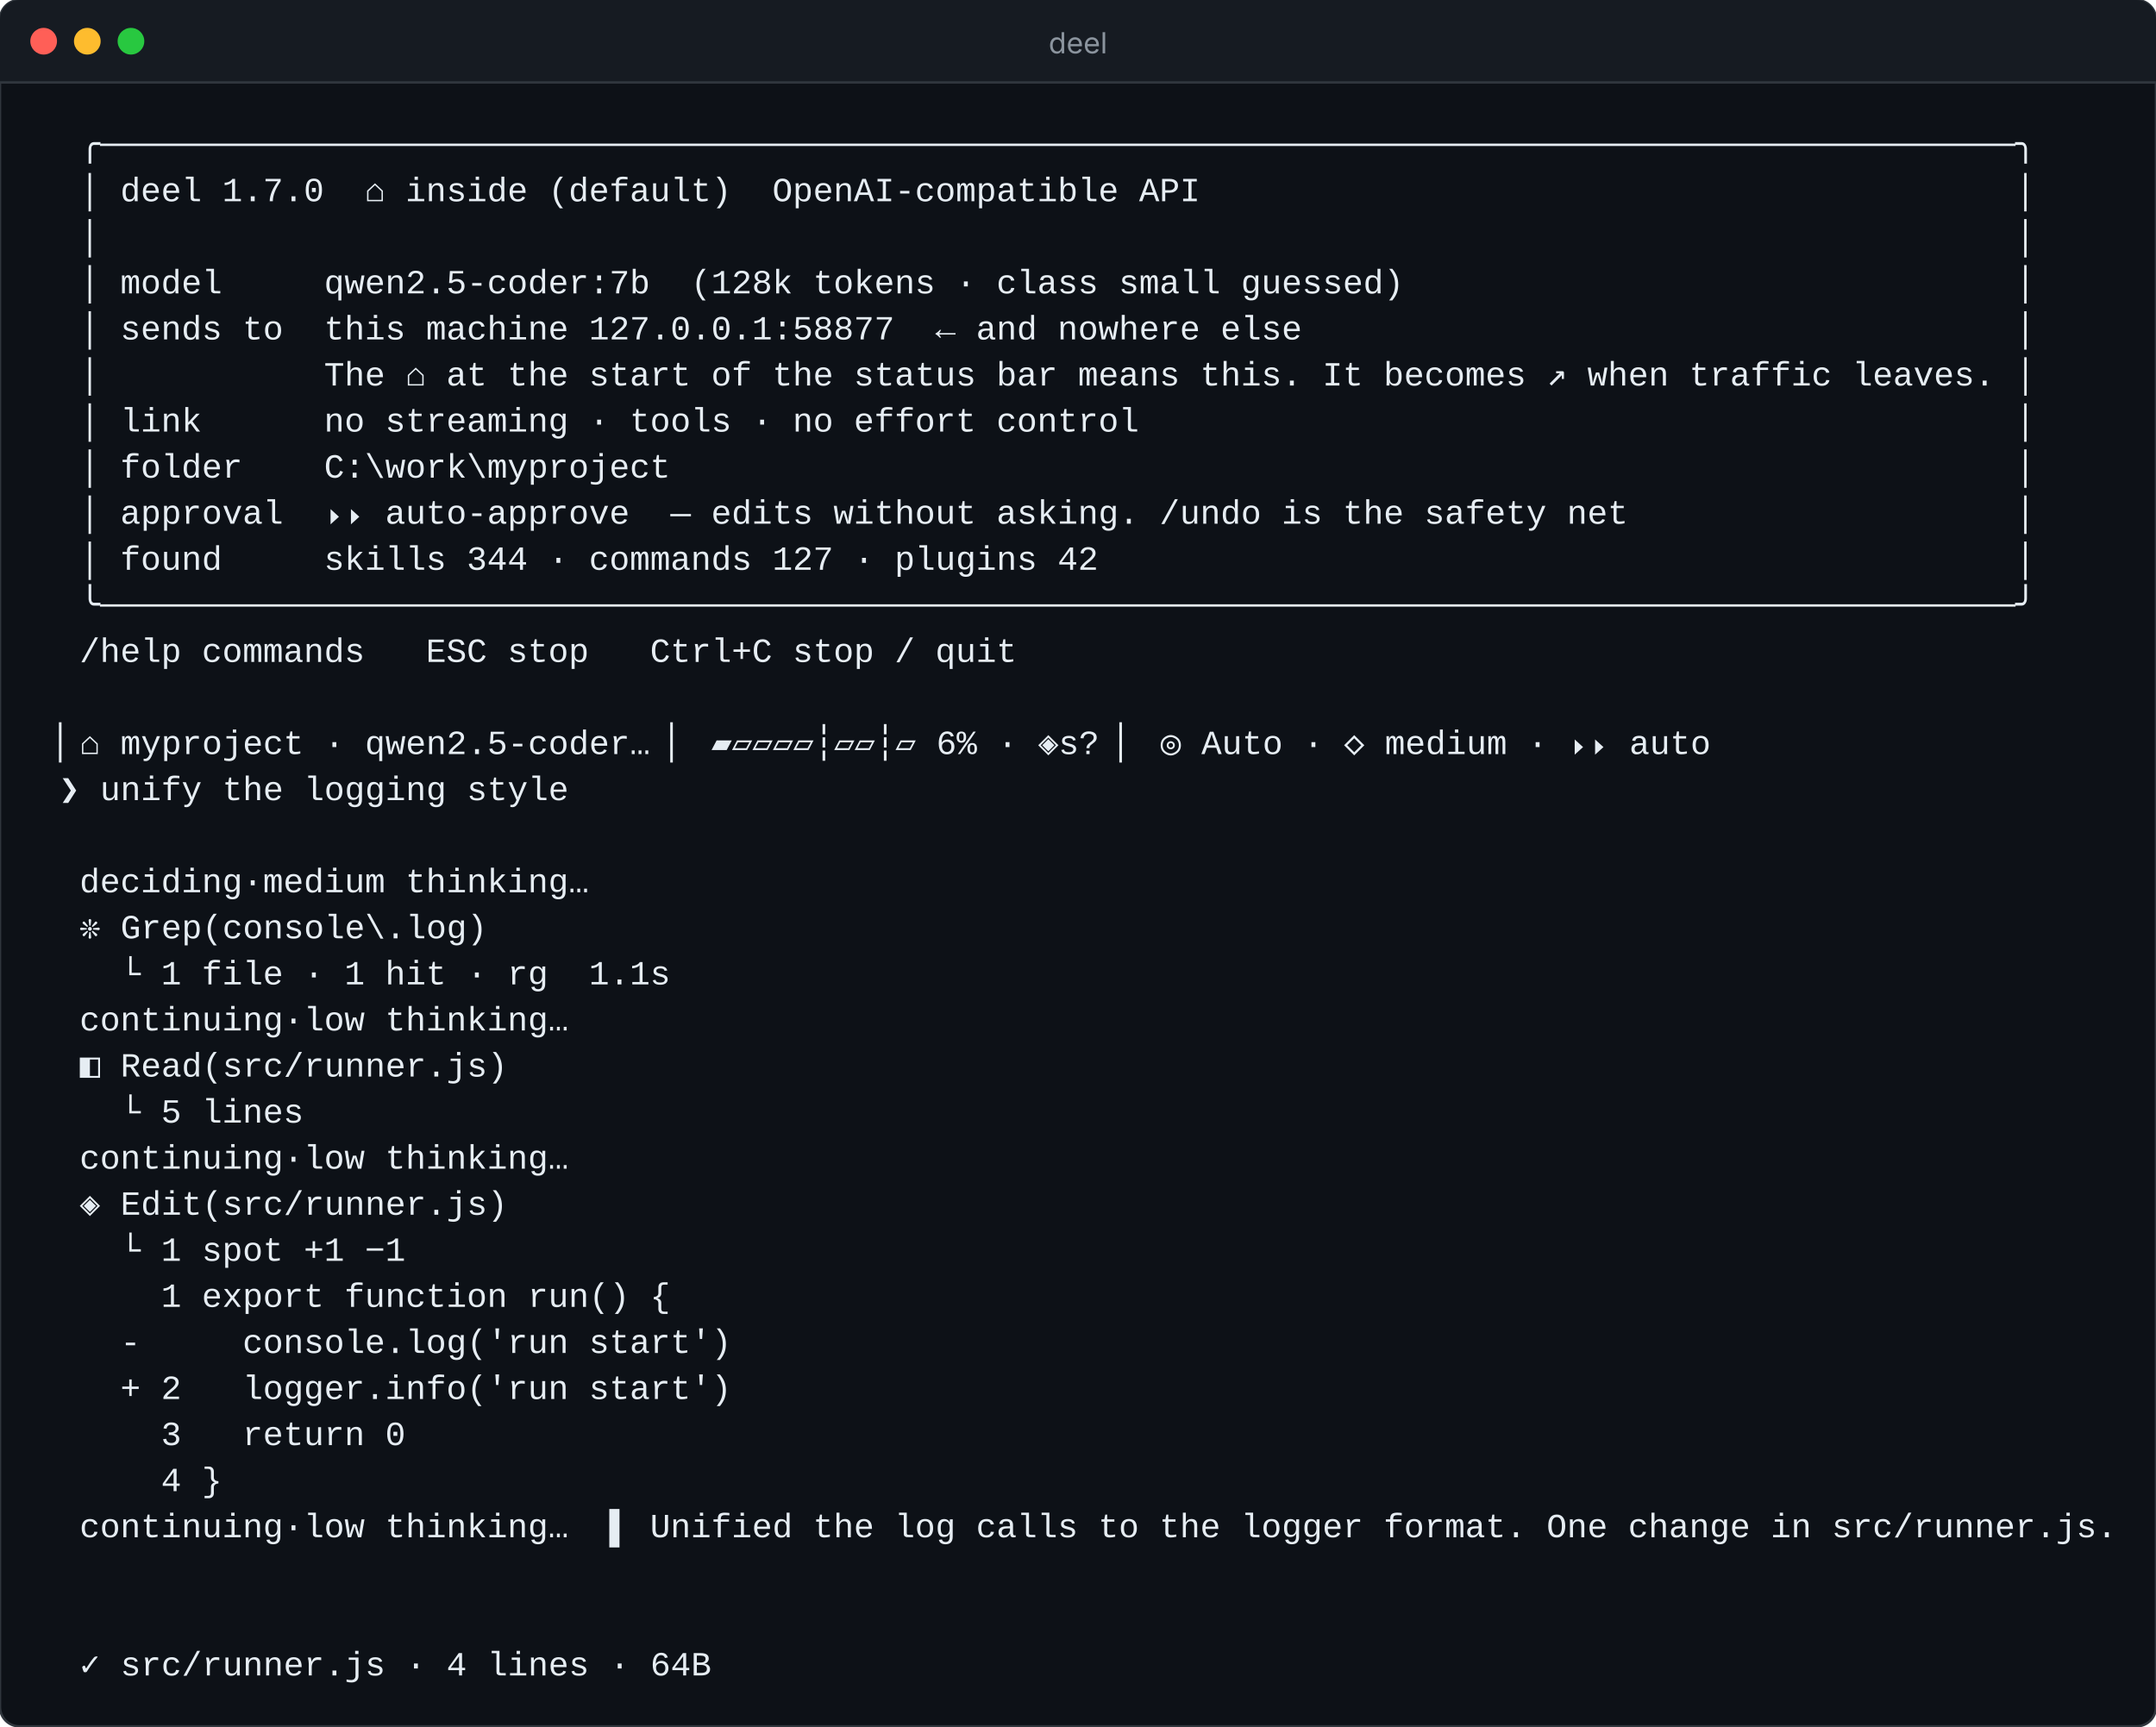
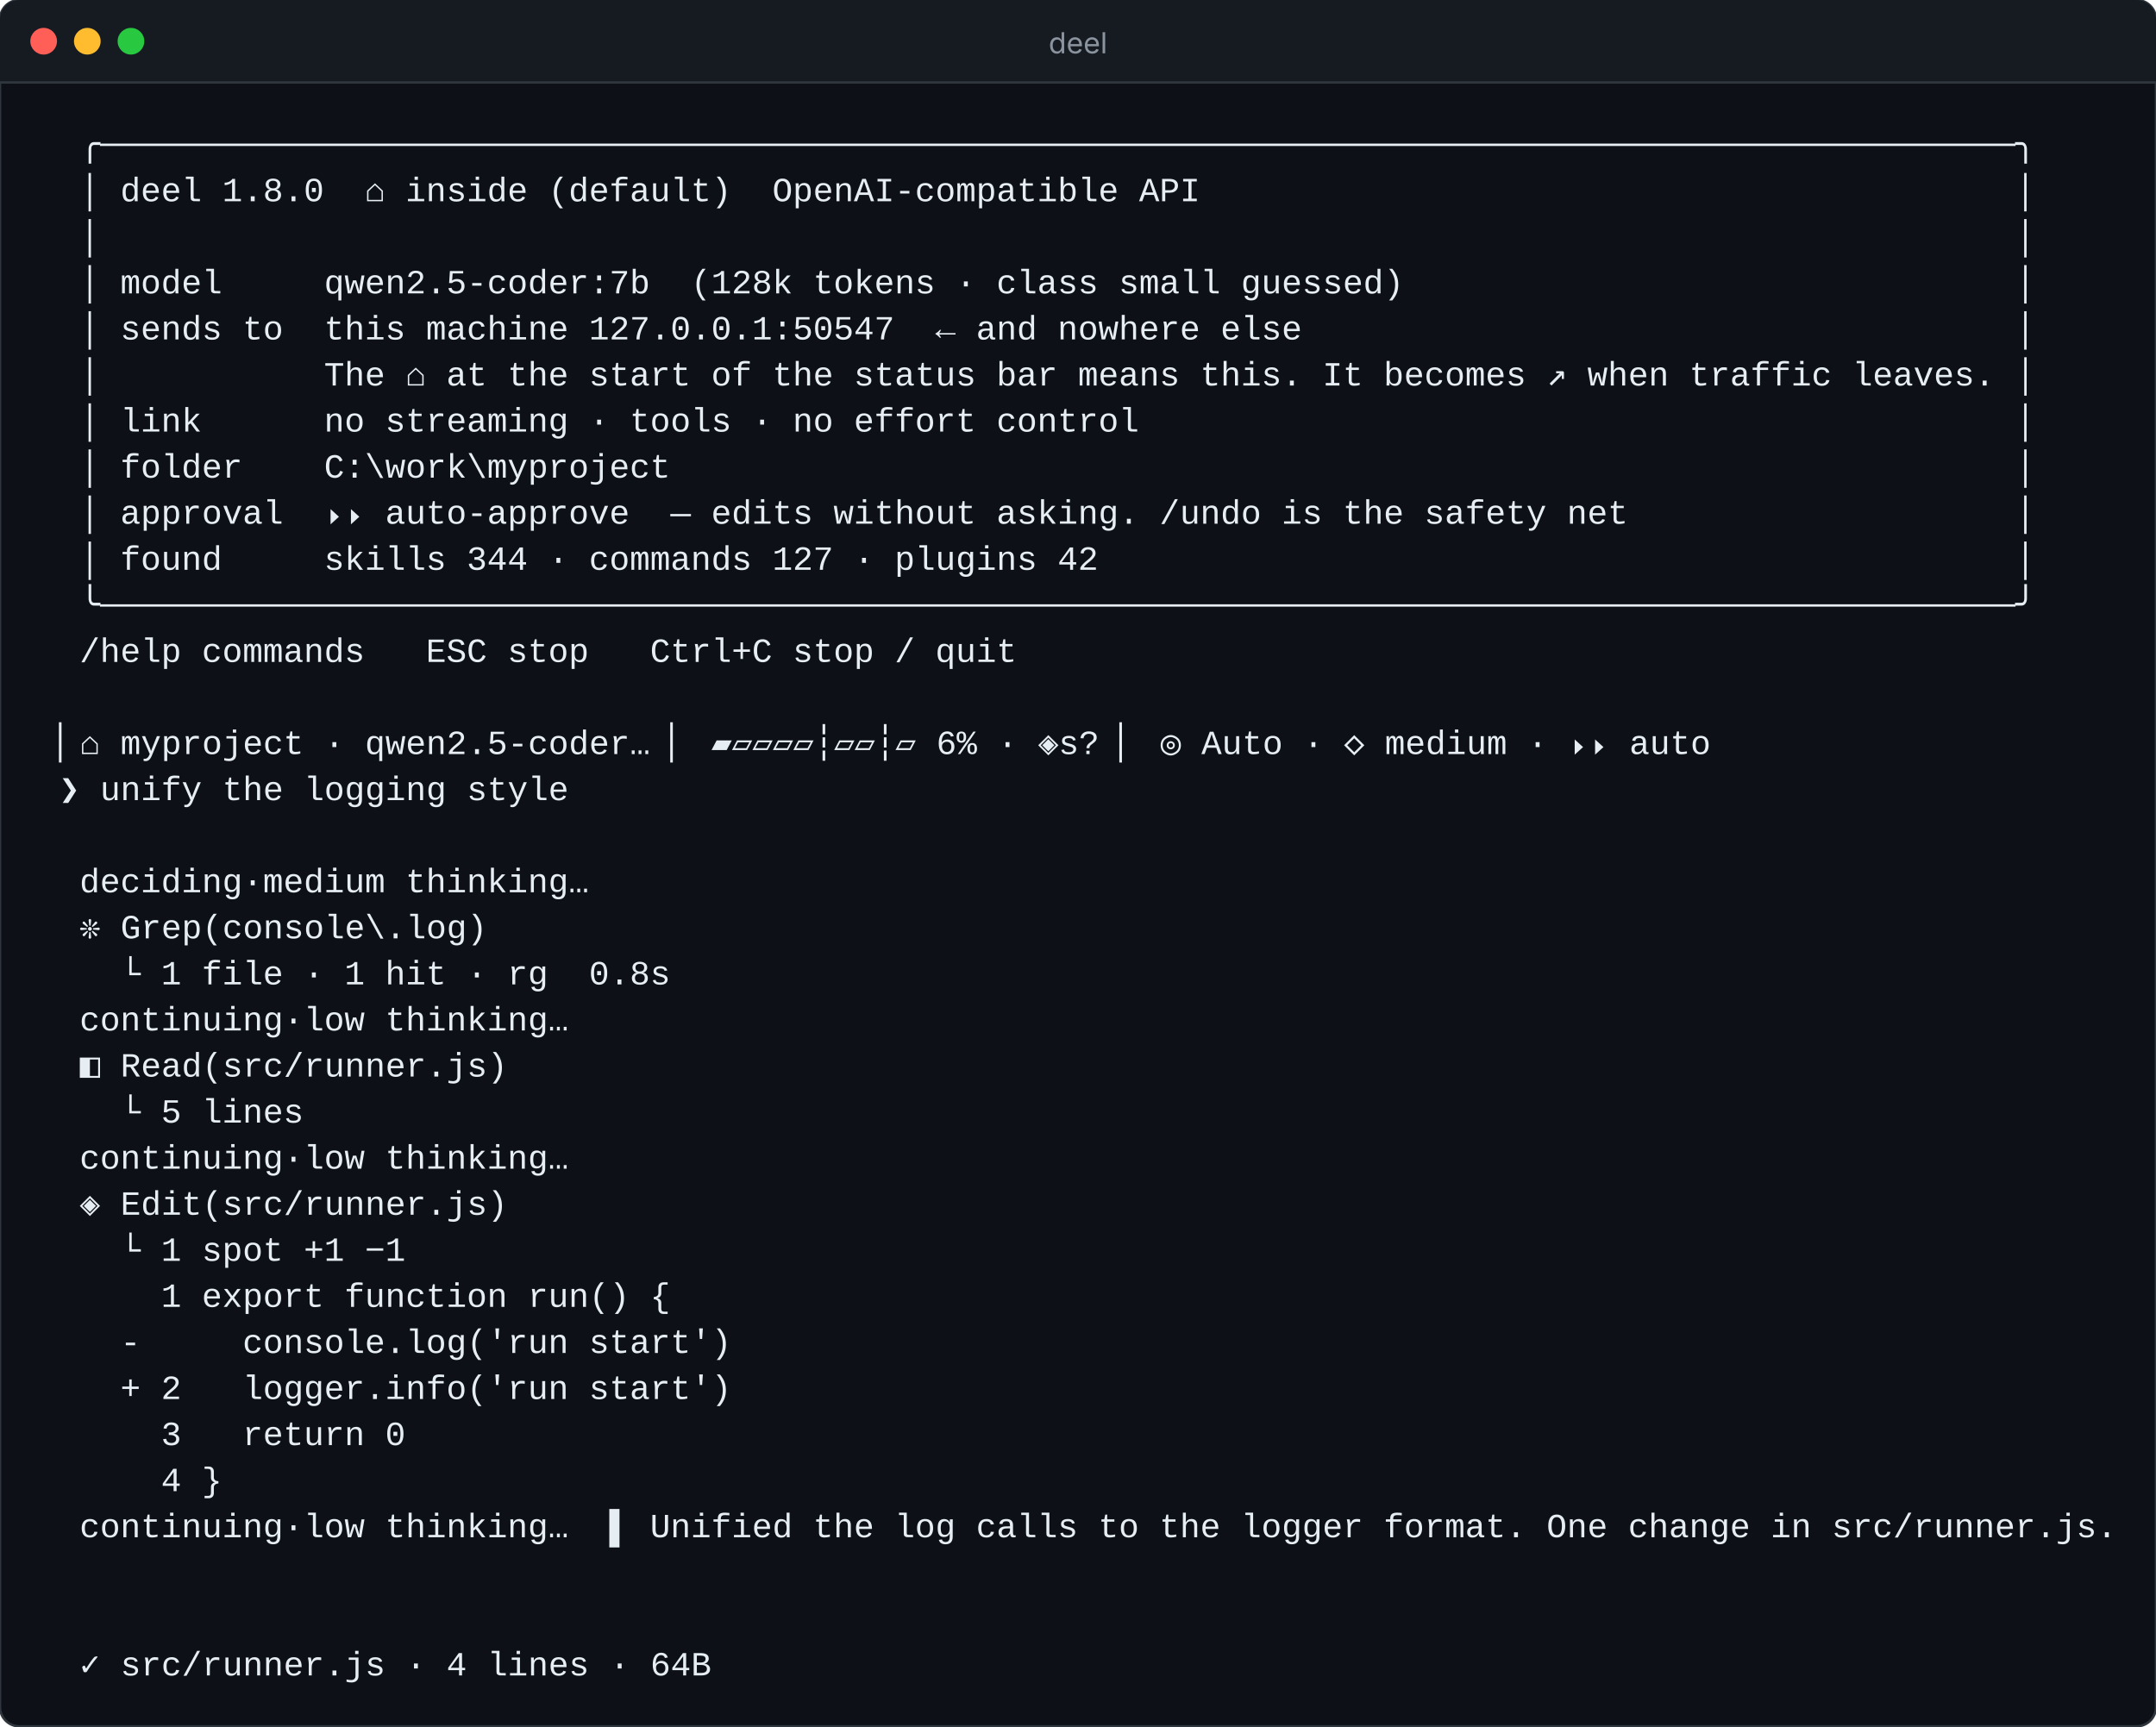
<svg xmlns="http://www.w3.org/2000/svg" width="889" height="712" viewBox="0 0 889 712" role="img" aria-label="deel — a task from start to finish">
  <rect width="889" height="712" rx="8" fill="#0d1117" stroke="#30363d" />
  <path d="M0 8a8 8 0 0 1 8-8h873a8 8 0 0 1 8 8v26H0z" fill="#161b22" />
  <line x1="0" y1="34" x2="889" y2="34" stroke="#30363d" />
  <circle cx="18" cy="17" r="5.5" fill="#ff5f57" />
  <circle cx="36" cy="17" r="5.5" fill="#febc2e" />
  <circle cx="54" cy="17" r="5.5" fill="#28c840" />
  <text x="444.5" y="22" fill="#8b949e" font-size="12" text-anchor="middle" font-family="ui-sans-serif,-apple-system,Segoe UI,sans-serif">deel</text>
  <g font-family="ui-monospace,SFMono-Regular,Menlo,Consolas,'Liberation Mono',monospace" font-size="14">
    <text x="16.0" y="64" fill="#e6edf3" textLength="823.2" lengthAdjust="spacing" xml:space="preserve">  ╭──────────────────────────────────────────────────────────────────────────────────────────────╮</text>
-     <text x="16.0" y="83" fill="#e6edf3" textLength="823.2" lengthAdjust="spacing" xml:space="preserve">  │ deel 1.7.0  ⌂ inside (default)  OpenAI-compatible API                                        │</text>
+     <text x="16.0" y="83" fill="#e6edf3" textLength="823.2" lengthAdjust="spacing" xml:space="preserve">  │ deel 1.8.0  ⌂ inside (default)  OpenAI-compatible API                                        │</text>
    <text x="16.0" y="102" fill="#e6edf3" textLength="823.2" lengthAdjust="spacing" xml:space="preserve">  │                                                                                              │</text>
    <text x="16.0" y="121" fill="#e6edf3" textLength="823.2" lengthAdjust="spacing" xml:space="preserve">  │ model     qwen2.5-coder:7b  (128k tokens · class small guessed)                              │</text>
-     <text x="16.0" y="140" fill="#e6edf3" textLength="823.2" lengthAdjust="spacing" xml:space="preserve">  │ sends to  this machine 127.0.0.1:58877  ← and nowhere else                                   │</text>
+     <text x="16.0" y="140" fill="#e6edf3" textLength="823.2" lengthAdjust="spacing" xml:space="preserve">  │ sends to  this machine 127.0.0.1:50547  ← and nowhere else                                   │</text>
    <text x="16.0" y="159" fill="#e6edf3" textLength="823.2" lengthAdjust="spacing" xml:space="preserve">  │           The ⌂ at the start of the status bar means this. It becomes ↗ when traffic leaves. │</text>
    <text x="16.0" y="178" fill="#e6edf3" textLength="823.2" lengthAdjust="spacing" xml:space="preserve">  │ link      no streaming · tools · no effort control                                           │</text>
    <text x="16.0" y="197" fill="#e6edf3" textLength="823.2" lengthAdjust="spacing" xml:space="preserve">  │ folder    C:\work\myproject                                                                  │</text>
    <text x="16.0" y="216" fill="#e6edf3" textLength="823.2" lengthAdjust="spacing" xml:space="preserve">  │ approval  ⏵⏵ auto-approve  — edits without asking. /undo is the safety net                   │</text>
    <text x="16.0" y="235" fill="#e6edf3" textLength="823.2" lengthAdjust="spacing" xml:space="preserve">  │ found     skills 344 · commands 127 · plugins 42                                             │</text>
    <text x="16.0" y="254" fill="#e6edf3" textLength="823.2" lengthAdjust="spacing" xml:space="preserve">  ╰──────────────────────────────────────────────────────────────────────────────────────────────╯</text>
    <text x="16.0" y="273" fill="#e6edf3" textLength="403.2" lengthAdjust="spacing" xml:space="preserve">  /help commands   ESC stop   Ctrl+C stop / quit</text>
    <text x="16.0" y="311" fill="#e6edf3" textLength="688.8" lengthAdjust="spacing" xml:space="preserve"> ▏⌂ myproject · qwen2.5-coder… ▏ ▰▱▱▱▱┆▱▱┆▱ 6% · ◈s? ▏ ◎ Auto · ◇ medium · ⏵⏵ auto</text>
    <text x="16.0" y="330" fill="#e6edf3" textLength="218.4" lengthAdjust="spacing" xml:space="preserve"> ❯ unify the logging style</text>
    <text x="16.0" y="368" fill="#e6edf3" textLength="226.8" lengthAdjust="spacing" xml:space="preserve">  deciding·medium thinking…</text>
    <text x="16.0" y="387" fill="#e6edf3" textLength="184.8" lengthAdjust="spacing" xml:space="preserve">  ❊ Grep(console\.log)</text>
-     <text x="16.0" y="406" fill="#e6edf3" textLength="260.4" lengthAdjust="spacing" xml:space="preserve">    └ 1 file · 1 hit · rg  1.1s</text>
+     <text x="16.0" y="406" fill="#e6edf3" textLength="260.4" lengthAdjust="spacing" xml:space="preserve">    └ 1 file · 1 hit · rg  0.8s</text>
    <text x="16.0" y="425" fill="#e6edf3" textLength="218.4" lengthAdjust="spacing" xml:space="preserve">  continuing·low thinking…</text>
    <text x="16.0" y="444" fill="#e6edf3" textLength="193.2" lengthAdjust="spacing" xml:space="preserve">  ◧ Read(src/runner.js)</text>
    <text x="16.0" y="463" fill="#e6edf3" textLength="109.2" lengthAdjust="spacing" xml:space="preserve">    └ 5 lines</text>
    <text x="16.0" y="482" fill="#e6edf3" textLength="218.4" lengthAdjust="spacing" xml:space="preserve">  continuing·low thinking…</text>
    <text x="16.0" y="501" fill="#e6edf3" textLength="193.2" lengthAdjust="spacing" xml:space="preserve">  ◈ Edit(src/runner.js)</text>
    <text x="16.0" y="520" fill="#e6edf3" textLength="151.2" lengthAdjust="spacing" xml:space="preserve">    └ 1 spot +1 −1</text>
    <text x="16.0" y="539" fill="#e6edf3" textLength="260.4" lengthAdjust="spacing" xml:space="preserve">      1 export function run() {</text>
    <text x="16.0" y="558" fill="#e6edf3" textLength="285.6" lengthAdjust="spacing" xml:space="preserve">    -     console.log('run start')</text>
    <text x="16.0" y="577" fill="#e6edf3" textLength="285.6" lengthAdjust="spacing" xml:space="preserve">    + 2   logger.info('run start')</text>
    <text x="16.0" y="596" fill="#e6edf3" textLength="151.2" lengthAdjust="spacing" xml:space="preserve">      3   return 0</text>
    <text x="16.0" y="615" fill="#e6edf3" textLength="75.6" lengthAdjust="spacing" xml:space="preserve">      4 }</text>
    <text x="16.0" y="634" fill="#e6edf3" textLength="856.8" lengthAdjust="spacing" xml:space="preserve">  continuing·low thinking…  ▌ Unified the log calls to the logger format. One change in src/runner.js.</text>
    <text x="16.0" y="691" fill="#e6edf3" textLength="277.2" lengthAdjust="spacing" xml:space="preserve">  ✓ src/runner.js · 4 lines · 64B</text>
  </g>
</svg>
